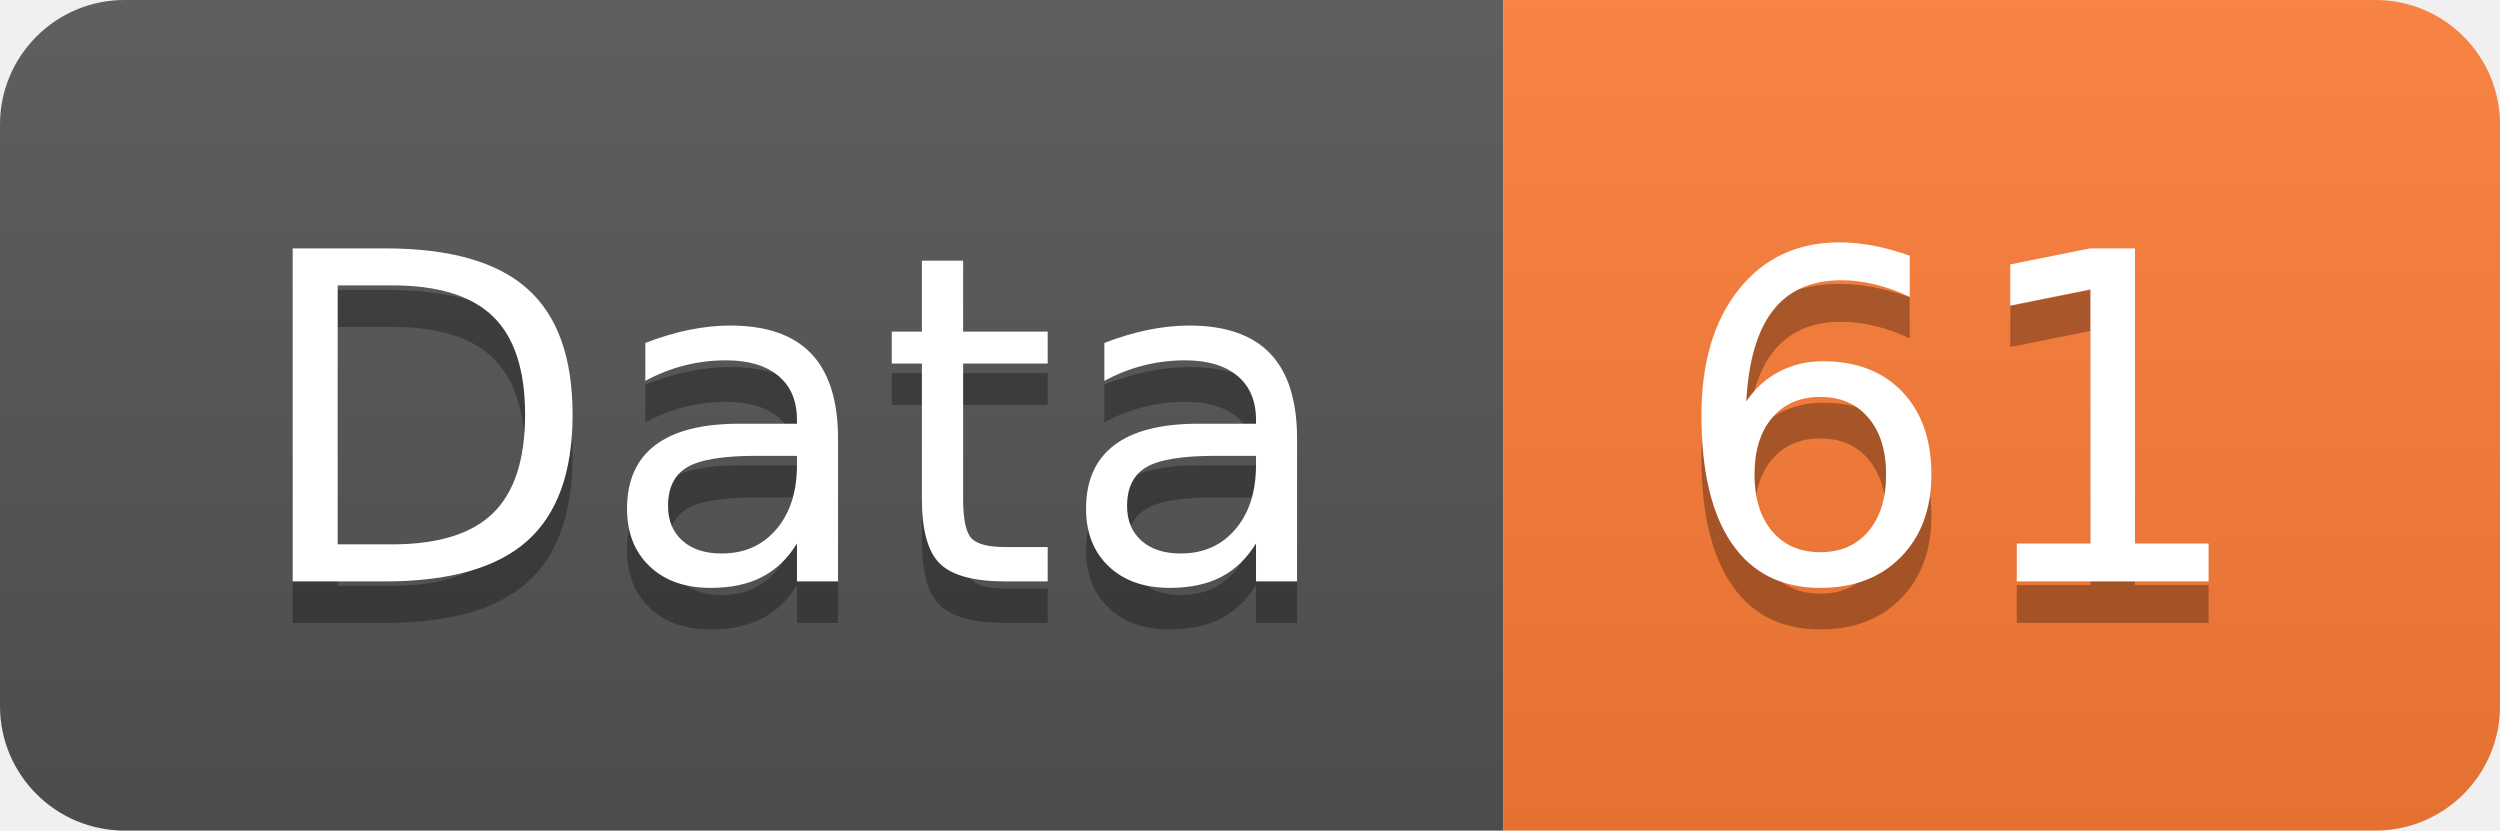
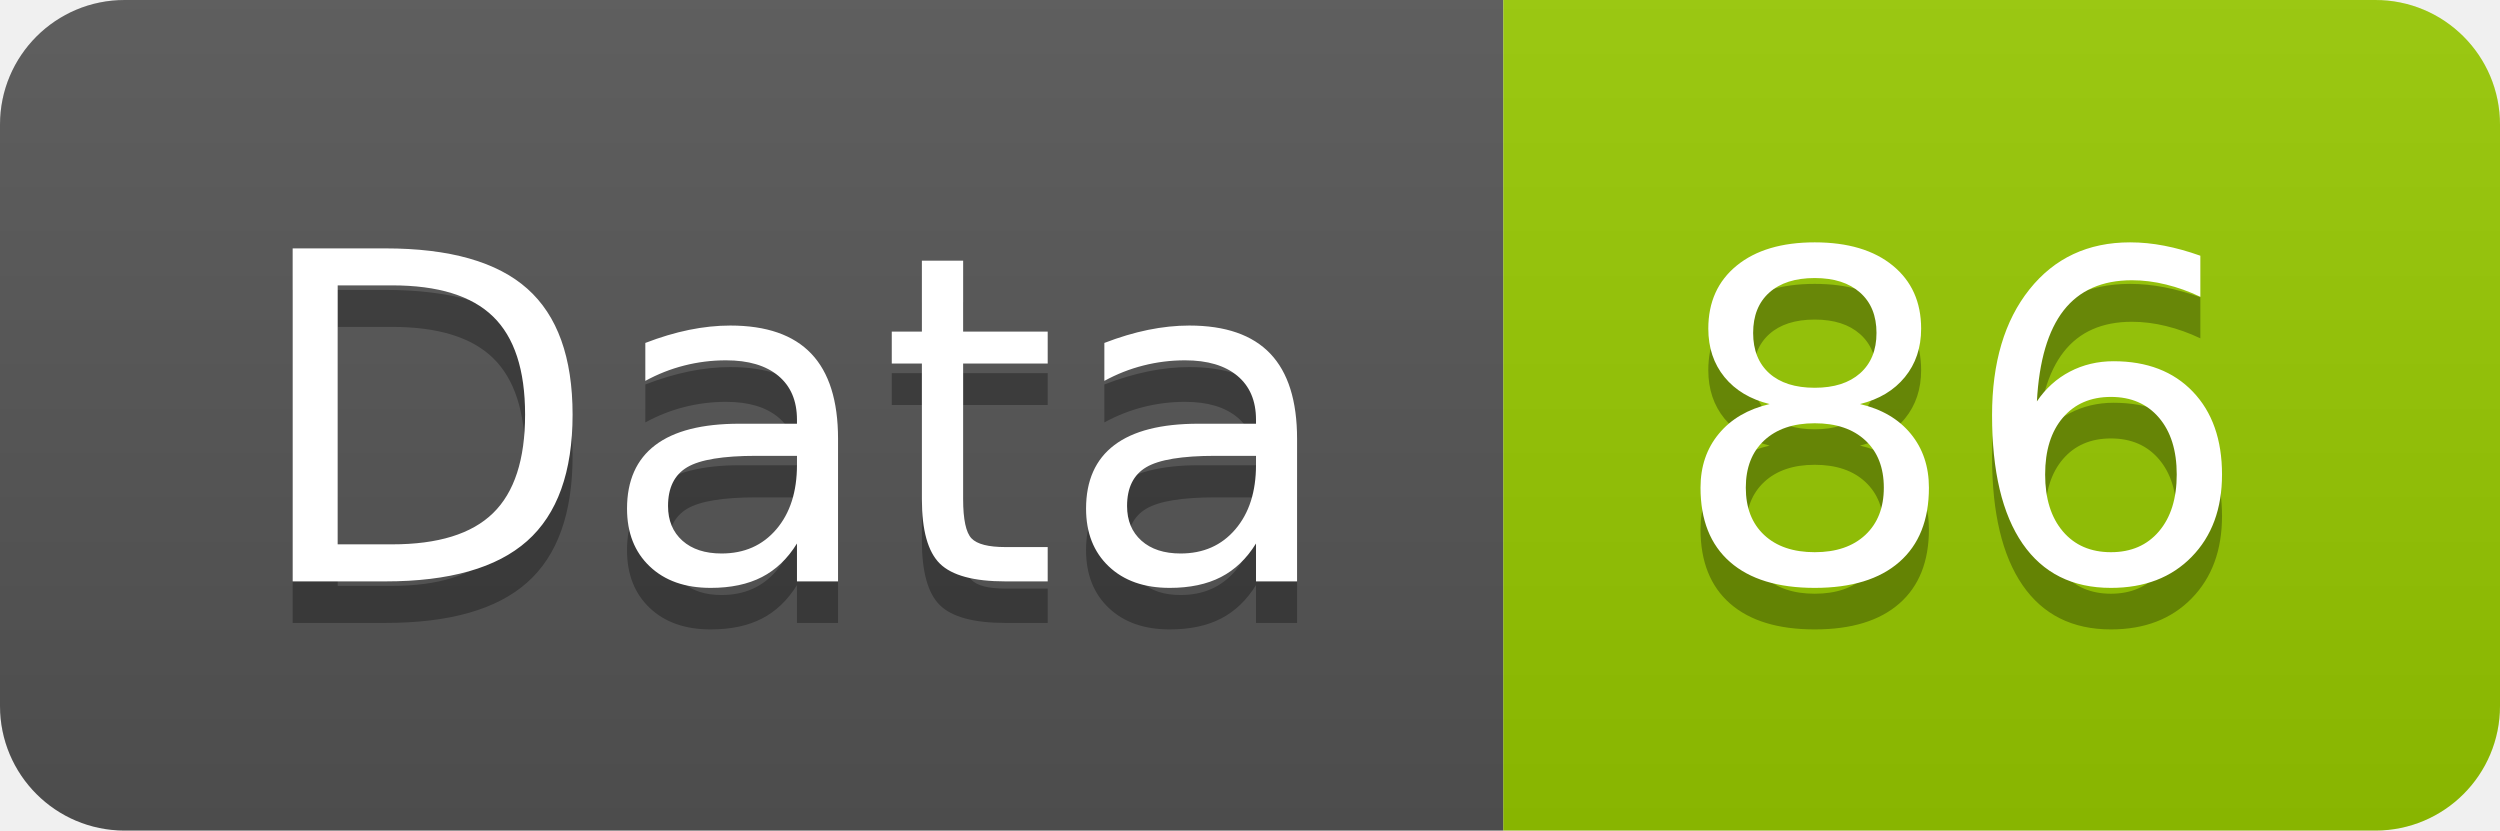
<svg xmlns="http://www.w3.org/2000/svg" width="60.2" height="20">
  <linearGradient id="smooth" x2="0" y2="100%">
    <stop offset="0" stop-color="#bbb" stop-opacity=".1" />
    <stop offset="1" stop-opacity=".1" />
  </linearGradient>
  <clipPath id="round">
    <rect width="60.2" height="20" rx="3" fill="#fff" />
  </clipPath>
  <g clip-path="url(#round)">
    <rect width="36.2" height="20" fill="#555" />
-     <rect x="36.2" width="24.0" height="20" fill="#fe7d37" />
+     <rect x="36.2" width="24.0" height="20" fill="#97CA00" />
    <rect width="60.2" height="20" fill="url(#smooth)" />
  </g>
  <g fill="#fff" text-anchor="middle" font-family="DejaVu Sans,Verdana,Geneva,sans-serif" font-size="110">
    <text x="191.0" y="150" fill="#010101" fill-opacity=".3" transform="scale(0.1)" textLength="262.0" lengthAdjust="spacing">Data</text>
    <text x="191.0" y="140" transform="scale(0.1)" textLength="262.0" lengthAdjust="spacing">Data</text>
-     <text x="472.0" y="150" fill="#010101" fill-opacity=".3" transform="scale(0.1)" textLength="140.0" lengthAdjust="spacing">61</text>
-     <text x="472.0" y="140" transform="scale(0.1)" textLength="140.0" lengthAdjust="spacing">61</text>
+     <text x="472.0" y="150" fill="#010101" fill-opacity=".3" transform="scale(0.1)" textLength="140.0" lengthAdjust="spacing">86</text>
+     <text x="472.0" y="140" transform="scale(0.1)" textLength="140.0" lengthAdjust="spacing">86</text>
  </g>
</svg>
